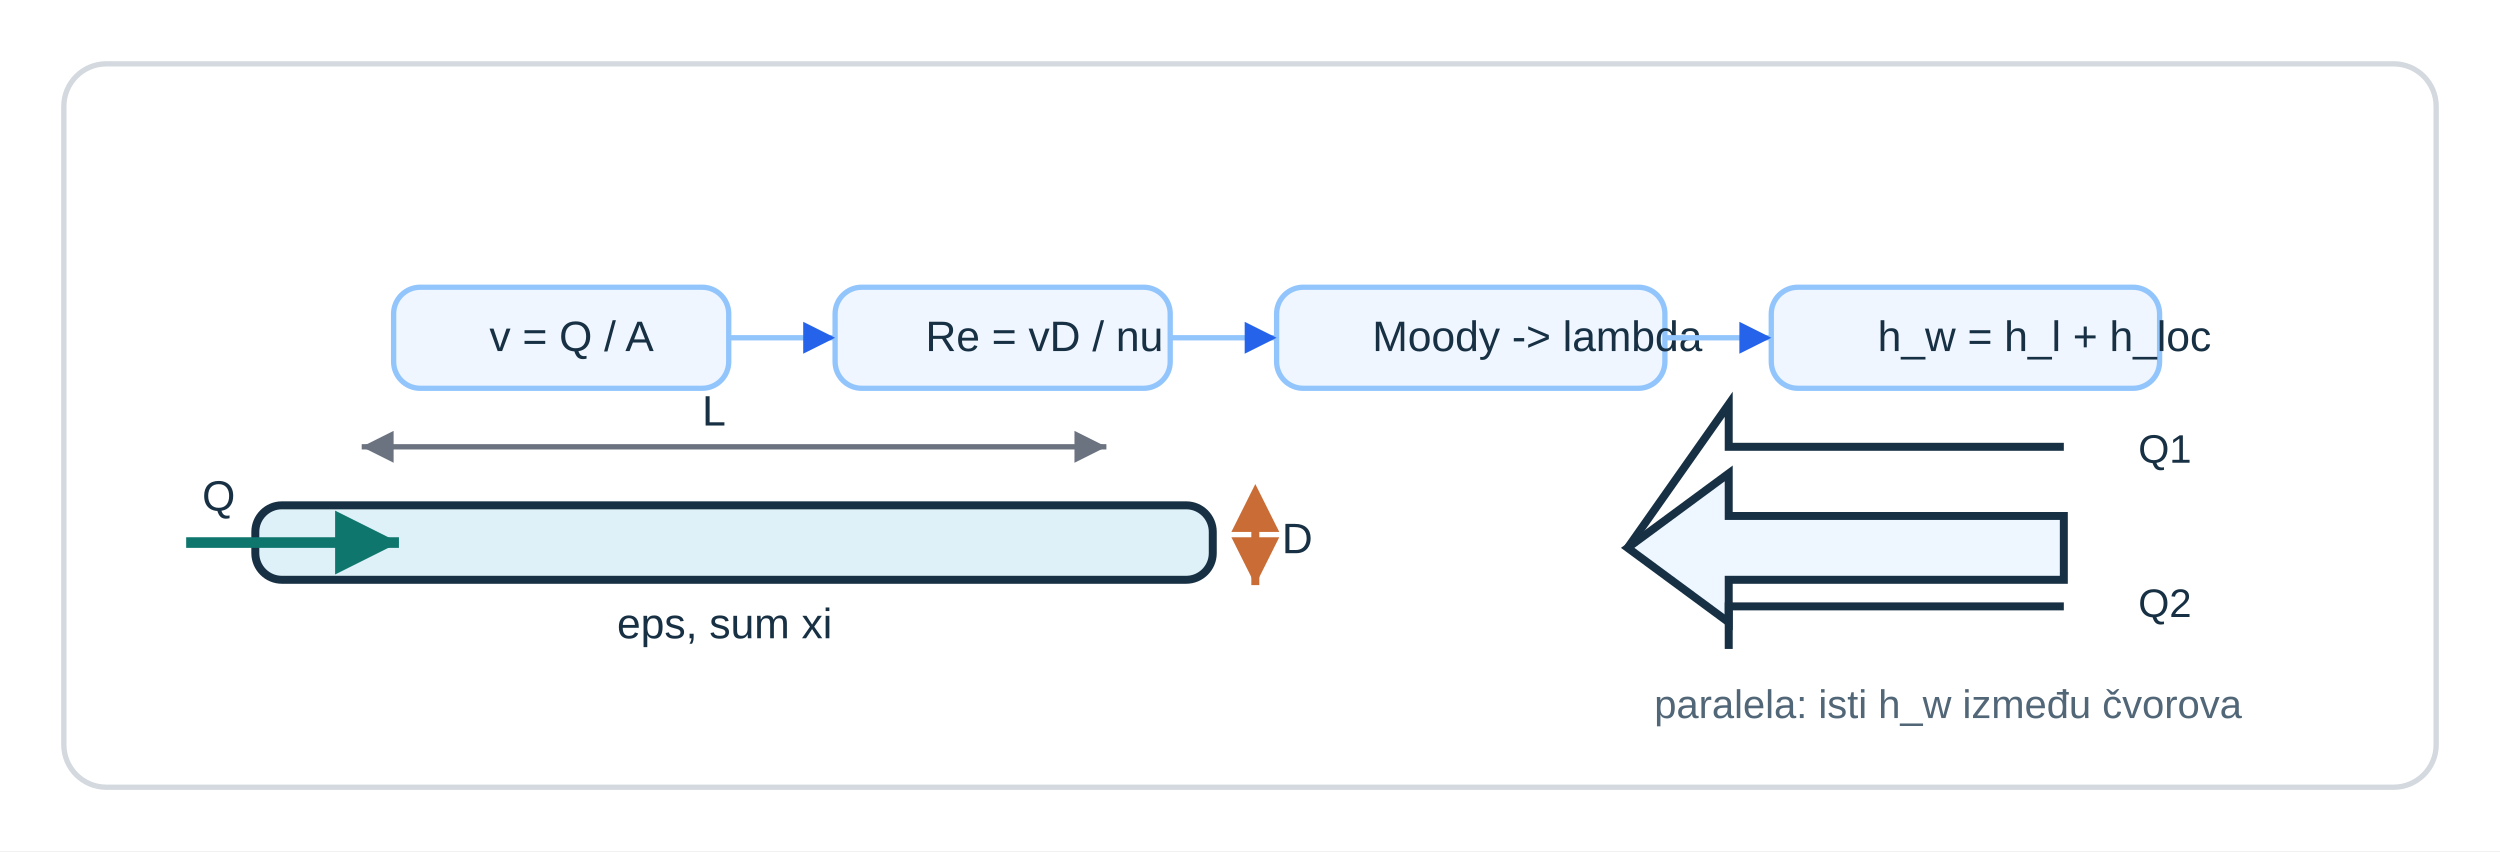
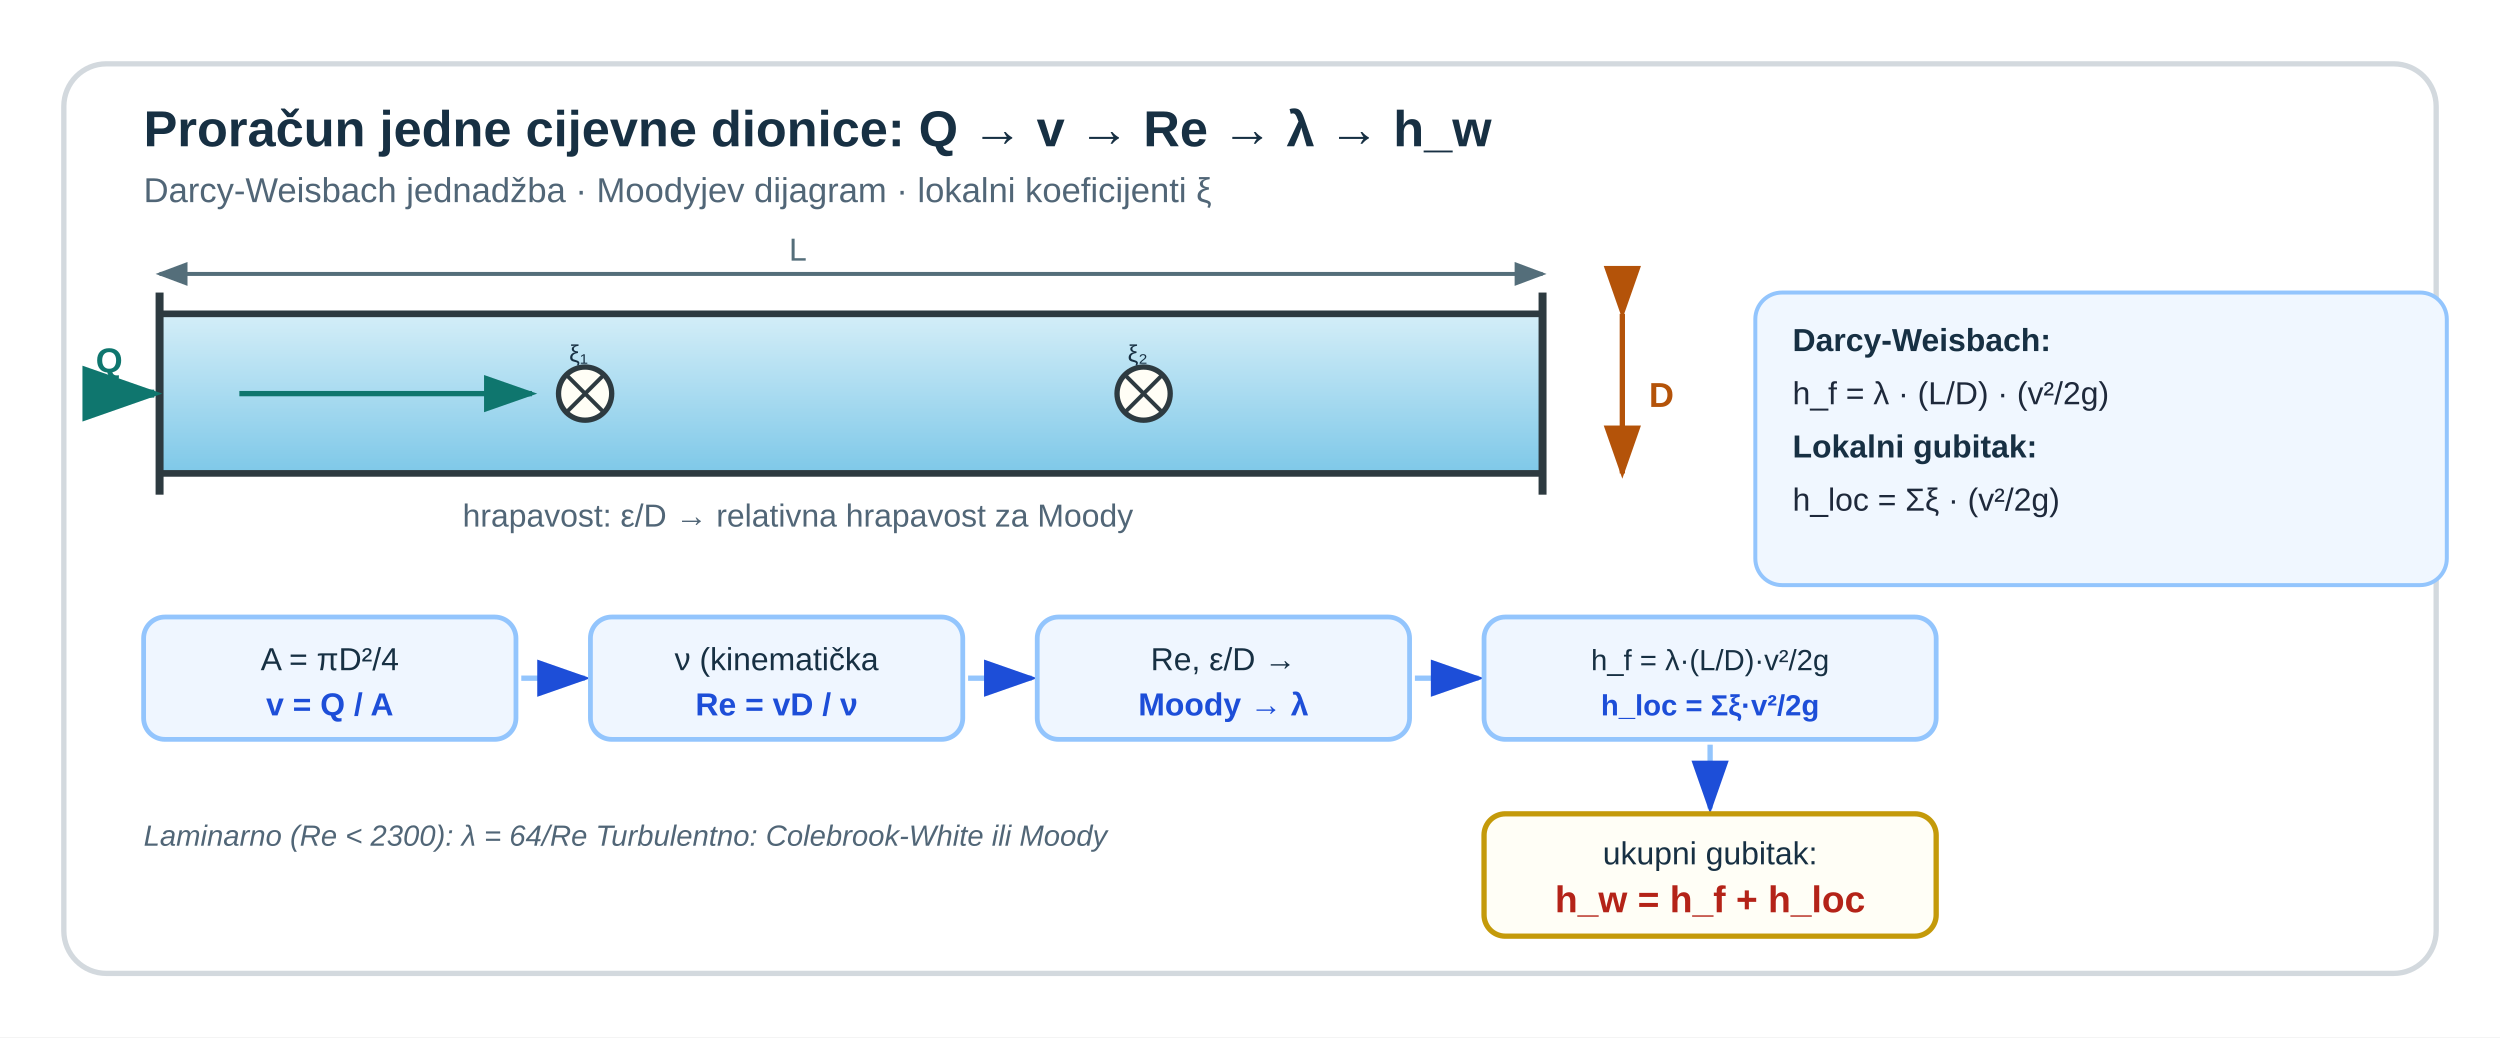
- <svg xmlns="http://www.w3.org/2000/svg" viewBox="0 0 940 320" role="img" aria-labelledby="u13v1rig_title u13v1rig_desc" preserveAspectRatio="xMidYMid meet" style="display:block;width:100%;max-width:940px;height:auto;">
-   <rect width="940" height="320" fill="#ffffff" />
-   <rect x="24" y="24" width="892" height="272" rx="16" fill="#ffffff" stroke="#d3d9de" stroke-width="2" />
-   <rect x="96" y="190" width="360" height="28" rx="10" fill="#dff1f8" stroke="#173043" stroke-width="3" />
-   <line x1="70" y1="204" x2="150" y2="204" stroke="#0f766e" stroke-width="4" marker-end="url(#u13v1rig_arrowGreen)" />
-   <text x="76" y="192" font-family="'Segoe UI',Arial,sans-serif" font-size="16" fill="#173043">Q</text>
-   <line x1="136" y1="168" x2="416" y2="168" stroke="#6b7280" stroke-width="2" marker-start="url(#u13v1rig_arrowGray)" marker-end="url(#u13v1rig_arrowGray)" />
-   <text x="264" y="160" font-family="'Segoe UI',Arial,sans-serif" font-size="16" fill="#173043">L</text>
-   <line x1="472" y1="188" x2="472" y2="220" stroke="#c96c35" stroke-width="3" marker-start="url(#u13v1rig_arrowOrangeSmall)" marker-end="url(#u13v1rig_arrowOrange)" />
-   <text x="482" y="208" font-family="'Segoe UI',Arial,sans-serif" font-size="16" fill="#173043">D</text>
-   <text x="232" y="240" font-family="'Segoe UI',Arial,sans-serif" font-size="16" fill="#173043">eps, sum xi</text>
-   <rect x="148" y="108" width="126" height="38" rx="10" fill="#eff6ff" stroke="#93c5fd" stroke-width="2" />
-   <rect x="314" y="108" width="126" height="38" rx="10" fill="#eff6ff" stroke="#93c5fd" stroke-width="2" />
-   <rect x="480" y="108" width="146" height="38" rx="10" fill="#eff6ff" stroke="#93c5fd" stroke-width="2" />
-   <rect x="666" y="108" width="146" height="38" rx="10" fill="#eff6ff" stroke="#93c5fd" stroke-width="2" />
-   <text x="184" y="132" font-family="'Segoe UI',Arial,sans-serif" font-size="16" fill="#173043">v = Q / A</text>
-   <text x="348" y="132" font-family="'Segoe UI',Arial,sans-serif" font-size="16" fill="#173043">Re = vD / nu</text>
-   <text x="516" y="132" font-family="'Segoe UI',Arial,sans-serif" font-size="16" fill="#173043">Moody -&gt; lambda</text>
-   <text x="706" y="132" font-family="'Segoe UI',Arial,sans-serif" font-size="16" fill="#173043">h_w = h_l + h_loc</text>
-   <line x1="274" y1="127" x2="314" y2="127" stroke="#93c5fd" stroke-width="2" marker-end="url(#u13v1rig_arrowBlue)" />
-   <line x1="440" y1="127" x2="480" y2="127" stroke="#93c5fd" stroke-width="2" marker-end="url(#u13v1rig_arrowBlue)" />
-   <line x1="626" y1="127" x2="666" y2="127" stroke="#93c5fd" stroke-width="2" marker-end="url(#u13v1rig_arrowBlue)" />
-   <path d="M612 206 L650 178 L650 194 L776 194 L776 218 L650 218 L650 234 Z" fill="#eef7ff" stroke="#173043" stroke-width="3" />
-   <path d="M612 206 L650 152 L650 168 L776 168" fill="none" stroke="#173043" stroke-width="3" />
-   <path d="M650 244 L650 228 L776 228" fill="none" stroke="#173043" stroke-width="3" />
-   <text x="804" y="174" font-family="'Segoe UI',Arial,sans-serif" font-size="15" fill="#173043">Q1</text>
-   <text x="804" y="232" font-family="'Segoe UI',Arial,sans-serif" font-size="15" fill="#173043">Q2</text>
-   <text x="622" y="270" font-family="'Segoe UI',Arial,sans-serif" font-size="15" fill="#516677">paralela: isti h_w između čvorova</text>
+ <svg xmlns="http://www.w3.org/2000/svg" width="940" height="390" viewBox="0 0 940 390" preserveAspectRatio="xMidYMid meet" style="display:block;width:100%;max-width:940px;height:auto;">
  <defs>
-     <marker id="u13v1rig_arrowGreen" markerWidth="10" markerHeight="10" refX="6" refY="3" orient="auto">
-       <path d="M0,0 L0,6 L6,3 z" fill="#0f766e" />
+     <marker id="u13v1rig_u13v1-ag" markerWidth="10" markerHeight="7" refX="9" refY="3.5" orient="auto">
+       <polygon points="0 0,10 3.5,0 7" fill="#0f766e" />
    </marker>
-     <marker id="u13v1rig_arrowBlue" markerWidth="10" markerHeight="10" refX="6" refY="3" orient="auto">
-       <path d="M0,0 L0,6 L6,3 z" fill="#2563eb" />
+     <marker id="u13v1rig_u13v1-ao" markerWidth="10" markerHeight="7" refX="9" refY="3.5" orient="auto">
+       <polygon points="0 0,10 3.5,0 7" fill="#b45309" />
    </marker>
-     <marker id="u13v1rig_arrowOrange" markerWidth="10" markerHeight="10" refX="6" refY="3" orient="auto">
-       <path d="M0,0 L0,6 L6,3 z" fill="#c96c35" />
+     <marker id="u13v1rig_u13v1-ab" markerWidth="10" markerHeight="7" refX="9" refY="3.5" orient="auto">
+       <polygon points="0 0,10 3.5,0 7" fill="#1d4ed8" />
    </marker>
-     <marker id="u13v1rig_arrowOrangeSmall" markerWidth="10" markerHeight="10" refX="4" refY="3" orient="auto-start-reverse">
-       <path d="M0,0 L0,6 L6,3 z" fill="#c96c35" />
+     <marker id="u13v1rig_u13v1-agr" markerWidth="8" markerHeight="6" refX="7" refY="3" orient="auto">
+       <polygon points="0 0,8 3,0 6" fill="#546e7a" />
    </marker>
-     <marker id="u13v1rig_arrowGray" markerWidth="10" markerHeight="10" refX="6" refY="3" orient="auto-start-reverse">
-       <path d="M0,0 L0,6 L6,3 z" fill="#6b7280" />
+     <marker id="u13v1rig_u13v1-agr2" markerWidth="8" markerHeight="6" refX="1" refY="3" orient="auto">
+       <polygon points="8 0,0 3,8 6" fill="#546e7a" />
    </marker>
+     <linearGradient id="u13v1rig_u13v1-fluid" x1="0" y1="0" x2="0" y2="1">
+       <stop offset="0%" stop-color="#d4eef8" />
+       <stop offset="100%" stop-color="#7ec8e8" />
+     </linearGradient>
  </defs>
+   <rect width="940" height="390" fill="#ffffff" />
+   <rect x="24" y="24" width="892" height="342" rx="16" fill="#ffffff" stroke="#d3d9de" stroke-width="2" />
+   <text x="54" y="55" font-family="'Segoe UI',Arial,sans-serif" font-size="19" font-weight="700" fill="#173043">Proračun jedne cijevne dionice: Q → v → Re → λ → h_w</text>
+   <text x="54" y="76" font-family="'Segoe UI',Arial,sans-serif" font-size="13" fill="#516677">Darcy-Weisbach jednadžba · Moodyjev dijagram · lokalni koeficijenti ξ</text>
+   <rect x="60" y="118" width="520" height="60" rx="0" fill="url(#u13v1rig_u13v1-fluid)" stroke="#2d3a40" stroke-width="2.5" />
+   <line x1="60" y1="110" x2="60" y2="186" stroke="#2d3a40" stroke-width="3" />
+   <line x1="580" y1="110" x2="580" y2="186" stroke="#2d3a40" stroke-width="3" />
+   <line x1="34" y1="148" x2="58" y2="148" stroke="#0f766e" stroke-width="3" marker-end="url(#u13v1rig_u13v1-ag)" />
+   <text x="36" y="140" font-family="'Segoe UI',Arial,sans-serif" font-size="13" font-weight="700" fill="#0f766e">Q</text>
+   <line x1="90" y1="148" x2="200" y2="148" stroke="#0f766e" stroke-width="2" marker-end="url(#u13v1rig_u13v1-ag)" />
+   <line x1="610" y1="118" x2="610" y2="178" stroke="#b45309" stroke-width="2" marker-start="url(#u13v1rig_u13v1-ao)" marker-end="url(#u13v1rig_u13v1-ao)" />
+   <text x="620" y="153" font-family="'Segoe UI',Arial,sans-serif" font-size="13" font-weight="700" fill="#b45309">D</text>
+   <line x1="60" y1="103" x2="580" y2="103" stroke="#546e7a" stroke-width="1.5" marker-start="url(#u13v1rig_u13v1-agr2)" marker-end="url(#u13v1rig_u13v1-agr)" />
+   <text x="300" y="98" font-family="'Segoe UI',Arial,sans-serif" font-size="12" fill="#546e7a" text-anchor="middle">L</text>
+   <text x="300" y="198" font-family="'Segoe UI',Arial,sans-serif" font-size="12" fill="#516677" text-anchor="middle">hrapavost: ε/D → relativna hrapavost za Moody</text>
+   <circle cx="220" cy="148" r="10" fill="#fffef6" stroke="#2d3a40" stroke-width="2" />
+   <line x1="213" y1="141" x2="227" y2="155" stroke="#2d3a40" stroke-width="1.5" />
+   <line x1="227" y1="141" x2="213" y2="155" stroke="#2d3a40" stroke-width="1.5" />
+   <text x="214" y="136" font-family="'Segoe UI',Arial,sans-serif" font-size="9" fill="#173043">ξ₁</text>
+   <circle cx="430" cy="148" r="10" fill="#fffef6" stroke="#2d3a40" stroke-width="2" />
+   <line x1="423" y1="141" x2="437" y2="155" stroke="#2d3a40" stroke-width="1.5" />
+   <line x1="437" y1="141" x2="423" y2="155" stroke="#2d3a40" stroke-width="1.5" />
+   <text x="424" y="136" font-family="'Segoe UI',Arial,sans-serif" font-size="9" fill="#173043">ξ₂</text>
+   <rect x="54" y="232" width="140" height="46" rx="8" fill="#eff6ff" stroke="#93c5fd" stroke-width="1.8" />
+   <text x="124" y="252" font-family="'Segoe UI',Arial,sans-serif" font-size="12" fill="#173043" text-anchor="middle">A = πD²/4</text>
+   <text x="124" y="269" font-family="'Segoe UI',Arial,sans-serif" font-size="12" font-weight="700" fill="#1d4ed8" text-anchor="middle">v = Q / A</text>
+   <line x1="196" y1="255" x2="220" y2="255" stroke="#93c5fd" stroke-width="2" marker-end="url(#u13v1rig_u13v1-ab)" />
+   <rect x="222" y="232" width="140" height="46" rx="8" fill="#eff6ff" stroke="#93c5fd" stroke-width="1.8" />
+   <text x="292" y="252" font-family="'Segoe UI',Arial,sans-serif" font-size="12" fill="#173043" text-anchor="middle">ν (kinematička</text>
+   <text x="292" y="269" font-family="'Segoe UI',Arial,sans-serif" font-size="12" font-weight="700" fill="#1d4ed8" text-anchor="middle">Re = vD / ν</text>
+   <line x1="364" y1="255" x2="388" y2="255" stroke="#93c5fd" stroke-width="2" marker-end="url(#u13v1rig_u13v1-ab)" />
+   <rect x="390" y="232" width="140" height="46" rx="8" fill="#eff6ff" stroke="#93c5fd" stroke-width="1.8" />
+   <text x="460" y="252" font-family="'Segoe UI',Arial,sans-serif" font-size="12" fill="#173043" text-anchor="middle">Re, ε/D →</text>
+   <text x="460" y="269" font-family="'Segoe UI',Arial,sans-serif" font-size="12" font-weight="700" fill="#1d4ed8" text-anchor="middle">Moody → λ</text>
+   <line x1="532" y1="255" x2="556" y2="255" stroke="#93c5fd" stroke-width="2" marker-end="url(#u13v1rig_u13v1-ab)" />
+   <rect x="558" y="232" width="170" height="46" rx="8" fill="#eff6ff" stroke="#93c5fd" stroke-width="1.8" />
+   <text x="643" y="252" font-family="'Segoe UI',Arial,sans-serif" font-size="11" fill="#173043" text-anchor="middle">h_f = λ·(L/D)·v²/2g</text>
+   <text x="643" y="269" font-family="'Segoe UI',Arial,sans-serif" font-size="11" font-weight="700" fill="#1d4ed8" text-anchor="middle">h_loc = Σξ·v²/2g</text>
+   <line x1="643" y1="280" x2="643" y2="304" stroke="#93c5fd" stroke-width="2" marker-end="url(#u13v1rig_u13v1-ab)" />
+   <rect x="558" y="306" width="170" height="46" rx="8" fill="#fffef6" stroke="#c49a0a" stroke-width="2" />
+   <text x="643" y="325" font-family="'Segoe UI',Arial,sans-serif" font-size="12" fill="#173043" text-anchor="middle">ukupni gubitak:</text>
+   <text x="643" y="343" font-family="'Segoe UI',Arial,sans-serif" font-size="14" font-weight="700" fill="#b42318" text-anchor="middle">h_w = h_f + h_loc</text>
+   <rect x="660" y="110" width="260" height="110" rx="10" fill="#f0f7ff" stroke="#93c5fd" stroke-width="1.5" />
+   <text x="674" y="132" font-family="'Segoe UI',Arial,sans-serif" font-size="12" font-weight="700" fill="#173043">Darcy-Weisbach:</text>
+   <text x="674" y="152" font-family="'Segoe UI',Arial,sans-serif" font-size="12" fill="#1e293b">h_f = λ · (L/D) · (v²/2g)</text>
+   <text x="674" y="172" font-family="'Segoe UI',Arial,sans-serif" font-size="12" font-weight="700" fill="#173043">Lokalni gubitak:</text>
+   <text x="674" y="192" font-family="'Segoe UI',Arial,sans-serif" font-size="12" fill="#1e293b">h_loc = Σξ · (v²/2g)</text>
+   <text x="54" y="318" font-family="'Segoe UI',Arial,sans-serif" font-size="11" fill="#516677" font-style="italic">Laminarno (Re &lt; 2300): λ = 64/Re    Turbulentno: Colebrook-White ili Moody</text>
</svg>
